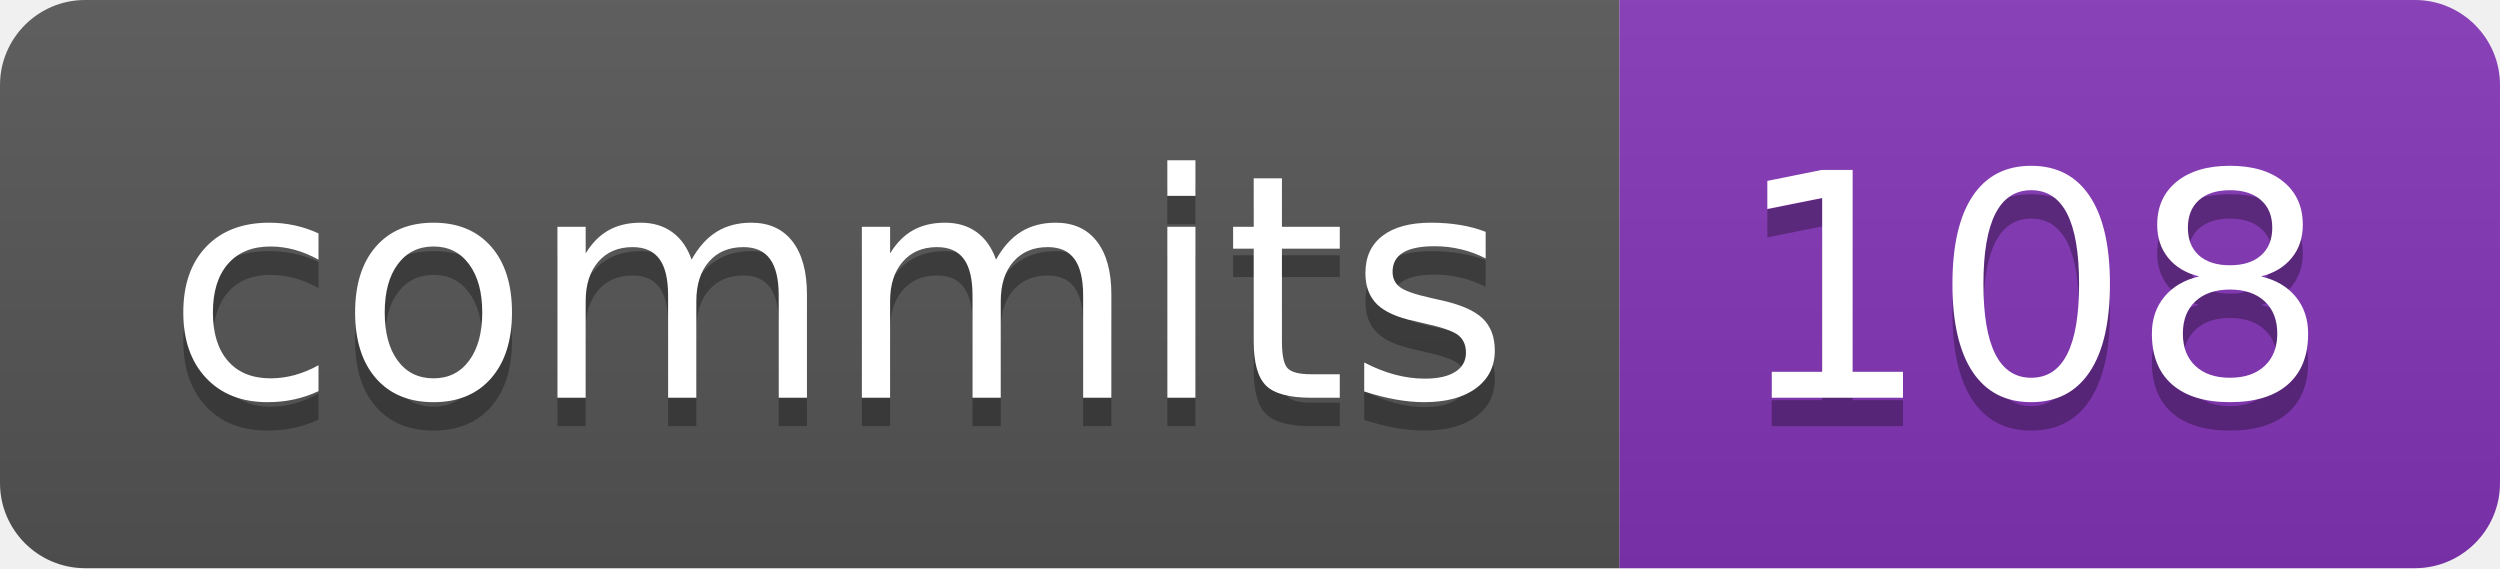
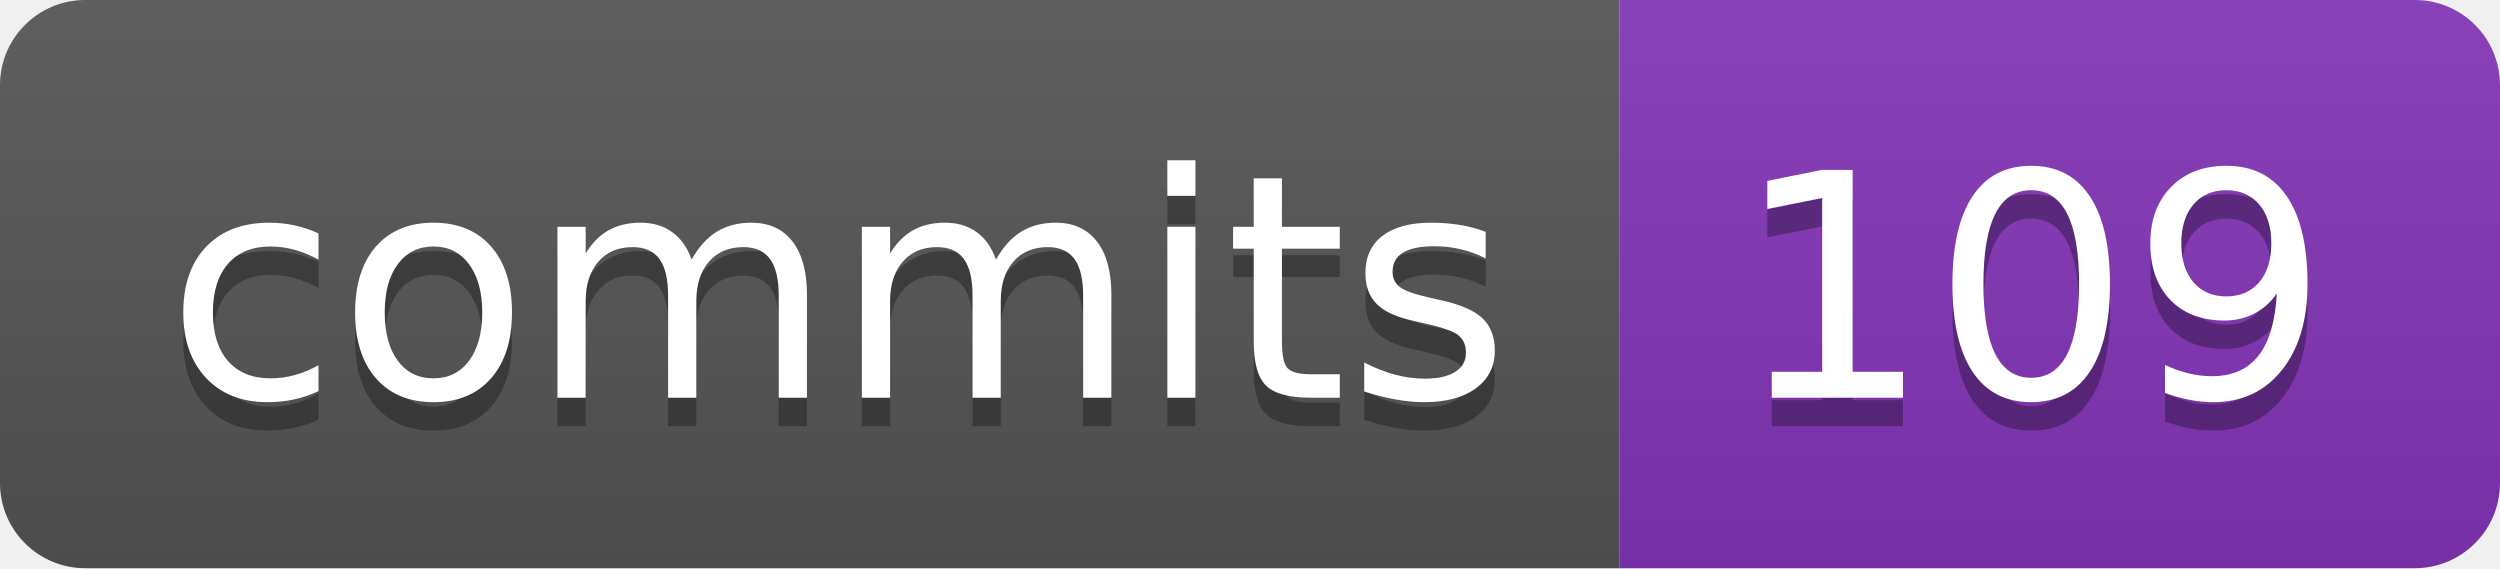
- <svg xmlns="http://www.w3.org/2000/svg" width="88" height="20" role="img" aria-label="commits: 108">
+ <svg xmlns="http://www.w3.org/2000/svg" width="88" height="20" role="img" aria-label="commits: 109">
  <linearGradient id="s" x2="0" y2="100%">
    <stop offset="0" stop-color="#bbb" stop-opacity=".1" />
    <stop offset="1" stop-opacity=".1" />
  </linearGradient>
  <clipPath id="r">
    <rect width="88" height="20" rx="3" fill="#fff" />
  </clipPath>
  <g clip-path="url(#r)">
    <rect width="57" height="20" fill="#555" />
    <rect x="57" width="31" height="20" fill="#8334b7" />
    <rect width="88" height="20" fill="url(#s)" />
  </g>
  <g fill="#fff" text-anchor="middle" font-family="Verdana,Geneva,DejaVu Sans,sans-serif" text-rendering="geometricPrecision" font-size="110">
    <text aria-hidden="true" x="295" y="150" fill="#010101" fill-opacity=".3" transform="scale(.1)" textLength="470">commits</text>
    <text x="295" y="140" transform="scale(.1)" fill="#fff" textLength="470">commits</text>
-     <text aria-hidden="true" x="715" y="150" fill="#010101" fill-opacity=".3" transform="scale(.1)" textLength="210">108</text>
-     <text x="715" y="140" transform="scale(.1)" fill="#fff" textLength="210">108</text>
+     <text aria-hidden="true" x="715" y="150" fill="#010101" fill-opacity=".3" transform="scale(.1)" textLength="210">109</text>
+     <text x="715" y="140" transform="scale(.1)" fill="#fff" textLength="210">109</text>
  </g>
</svg>
